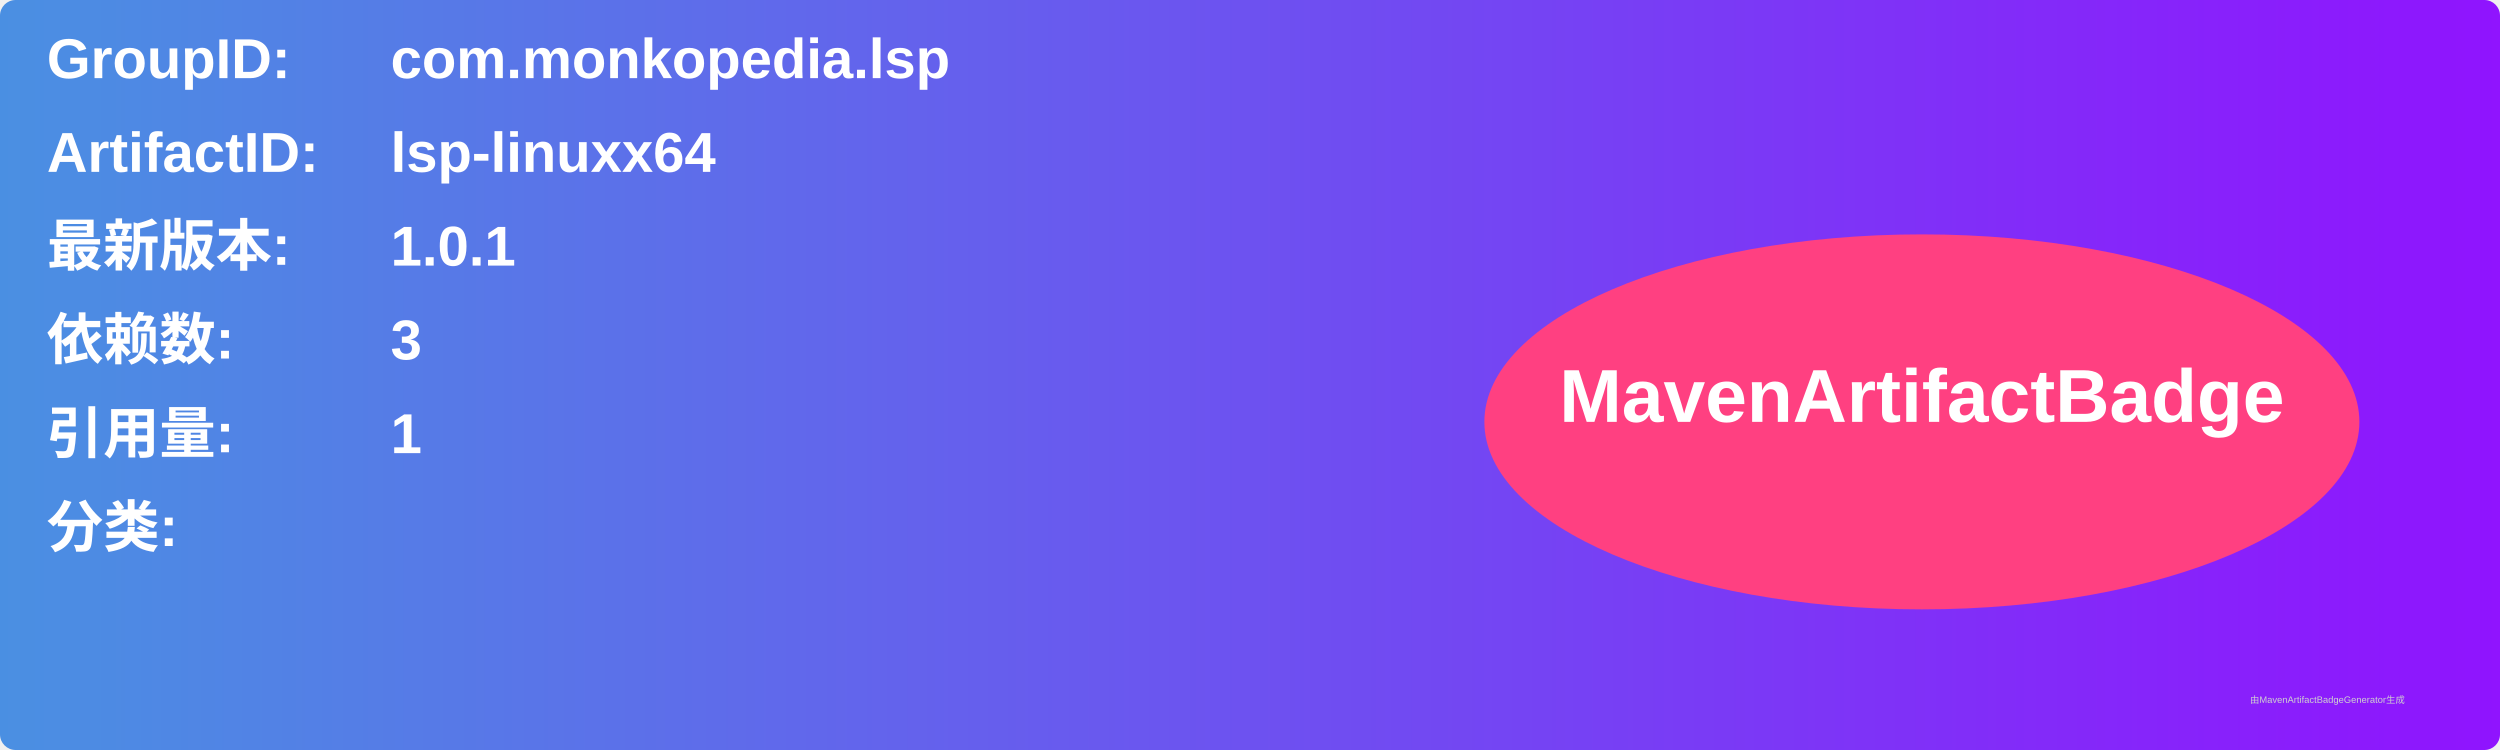
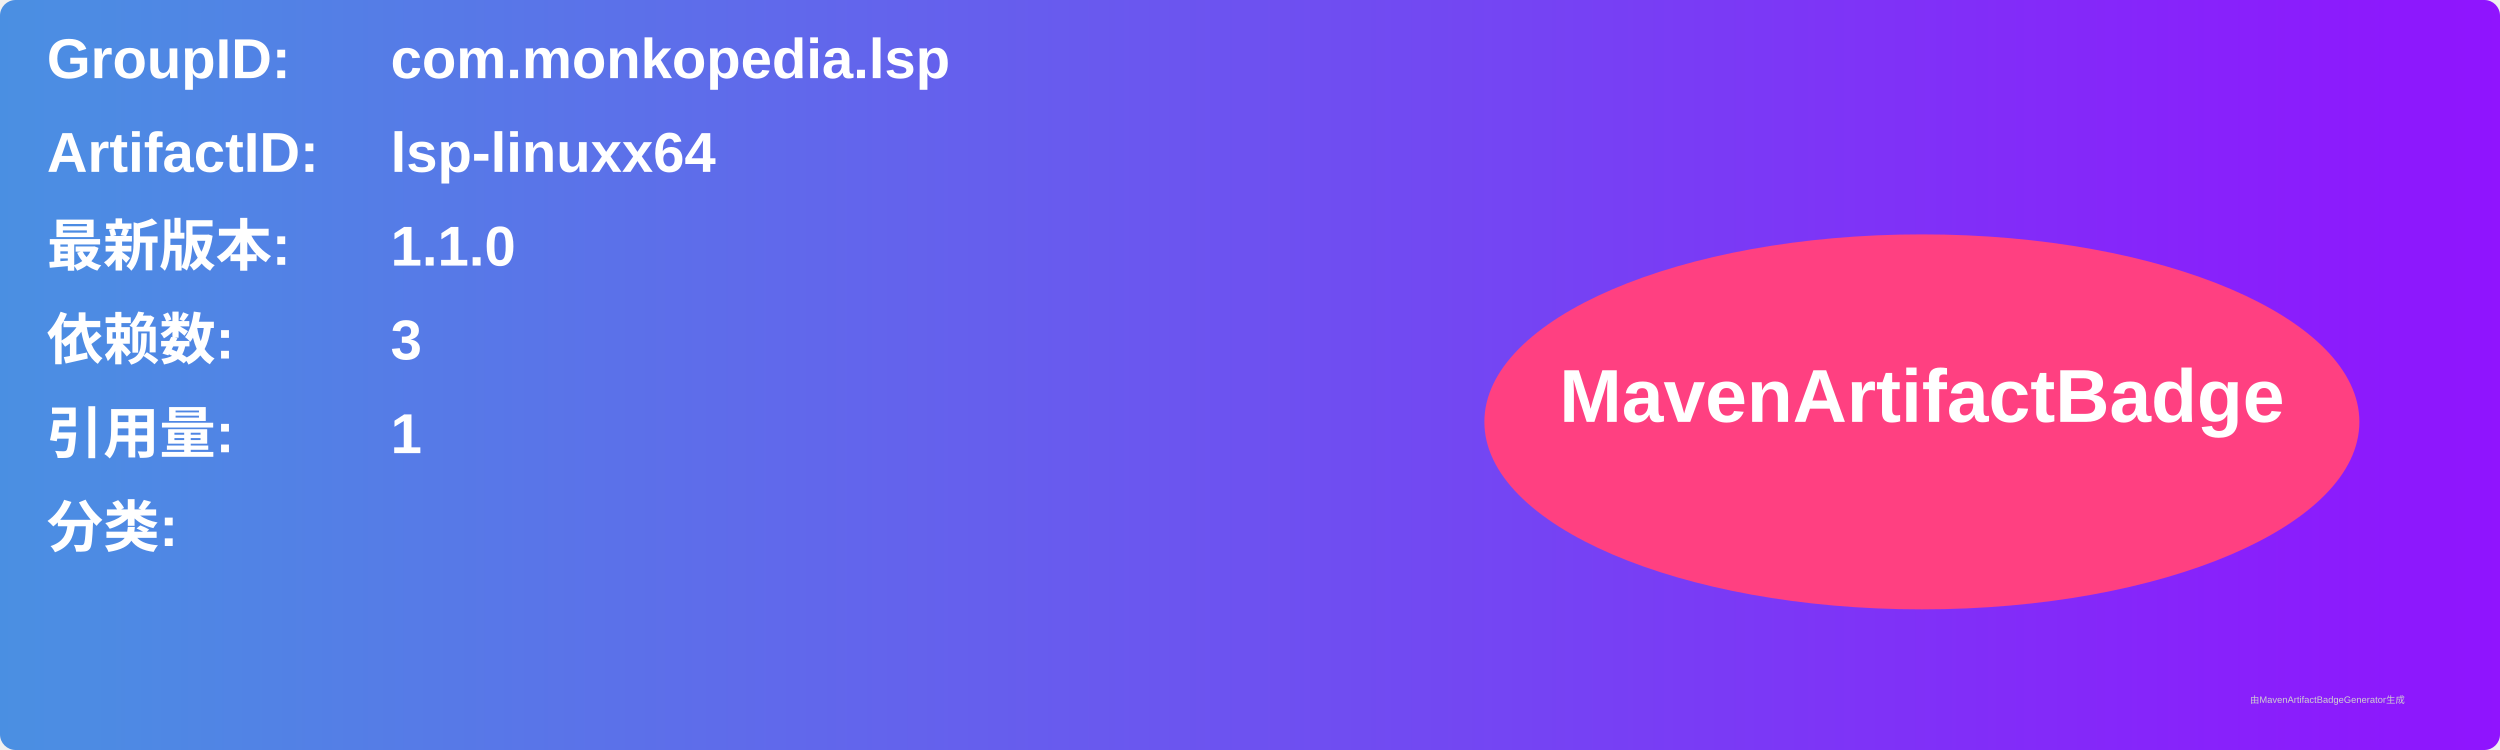
<svg xmlns="http://www.w3.org/2000/svg" width="800" height="240" viewBox="0 0 800 240">
  <linearGradient id="grad" x1="0%" y1="0%" x2="100%" y2="0%">
    <stop offset="0%" stop-color="#4a90e2" />
    <stop offset="100%" stop-color="#9013fe" />
  </linearGradient>
  <rect width="100%" height="100%" rx="5" ry="5" fill="url(#grad)" />
  <g transform="translate(15, 15)">
    <text x="0" y="10" font-family="Arial" font-size="18" fill="white" font-weight="bold" width="260">GroupID:</text>
    <text x="110" y="10" font-family="Arial" font-size="18" fill="white" font-weight="bold" width="460">com.monkopedia.lsp</text>
    <text x="0" y="40" font-family="Arial" font-size="18" fill="white" font-weight="bold" width="260">ArtifactID:</text>
    <text x="110" y="40" font-family="Arial" font-size="18" fill="white" font-weight="bold" width="460">lsp-linuxx64</text>
    <text x="0" y="70" font-family="Arial" font-size="18" fill="white" font-weight="bold">最新版本:</text>
    <text x="110" y="70" font-family="Arial" font-size="18" fill="white" font-weight="bold">
-       <tspan font-weight="bold">1.0.1</tspan>
+       <tspan font-weight="bold">1.1.0</tspan>
    </text>
    <text x="0" y="100" font-family="Arial" font-size="18" fill="white" font-weight="bold">依赖数: </text>
    <text x="110" y="100" font-family="Arial" font-size="18" fill="white">
      <tspan font-weight="bold">3</tspan>
    </text>
    <text x="0" y="130" font-family="Arial" font-size="18" fill="white" font-weight="bold">引用量: </text>
    <text x="110" y="130" font-family="Arial" font-size="18" fill="white">
      <tspan font-weight="bold">1</tspan>
    </text>
    <text x="0" y="160" font-family="Arial" font-size="18" fill="white" font-weight="bold">分类:</text>
    <text x="10" y="190" font-family="Arial" font-size="10" fill="white">
      <tspan font-weight="bold" />
    </text>
    <ellipse cx="600" cy="120" rx="140" ry="60" fill="#ff4081" />
    <text x="600" y="120" text-anchor="middle" font-family="Arial" font-size="24" fill="white" font-weight="bold">MavenArtifactBadge</text>
  </g>
  <text x="720" y="225" font-family="Arial" font-size="3" fill="#d0d0d0">由MavenArtifactBadgeGenerator生成</text>
</svg>
